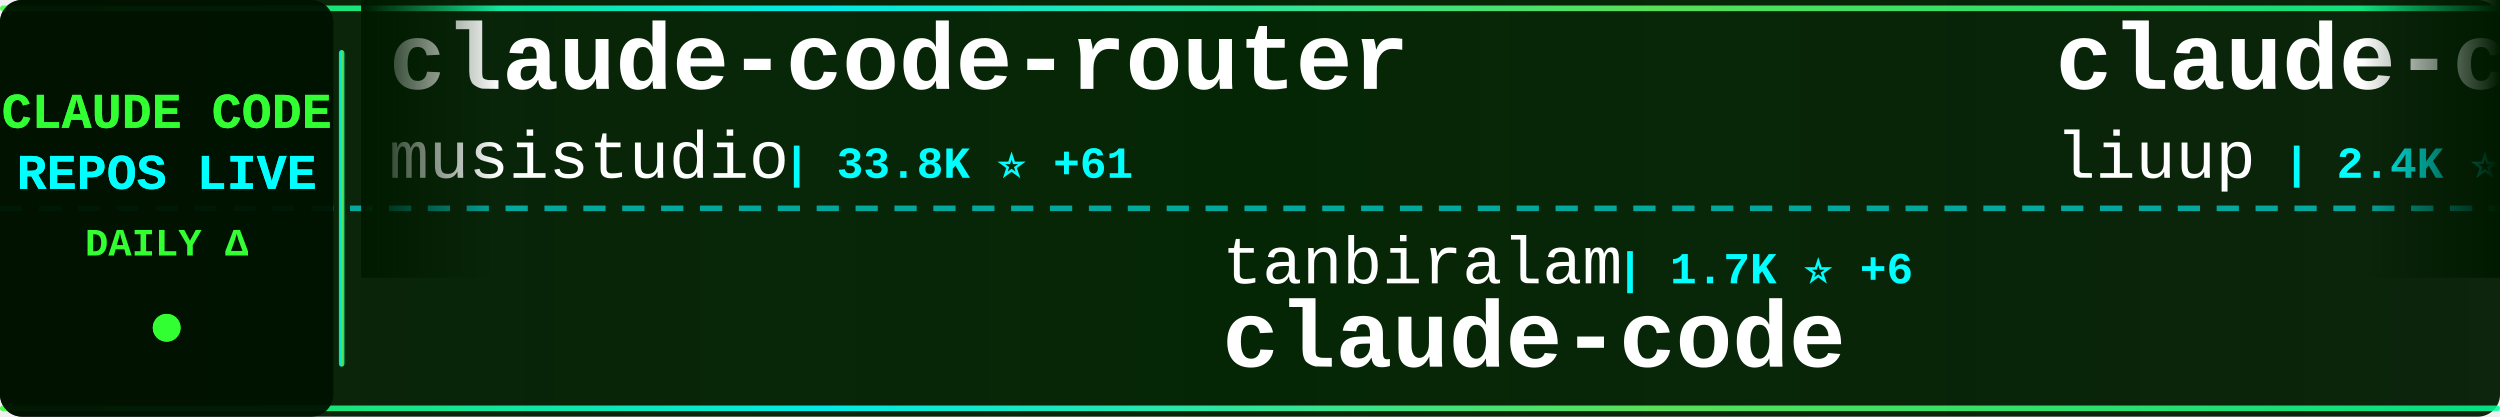
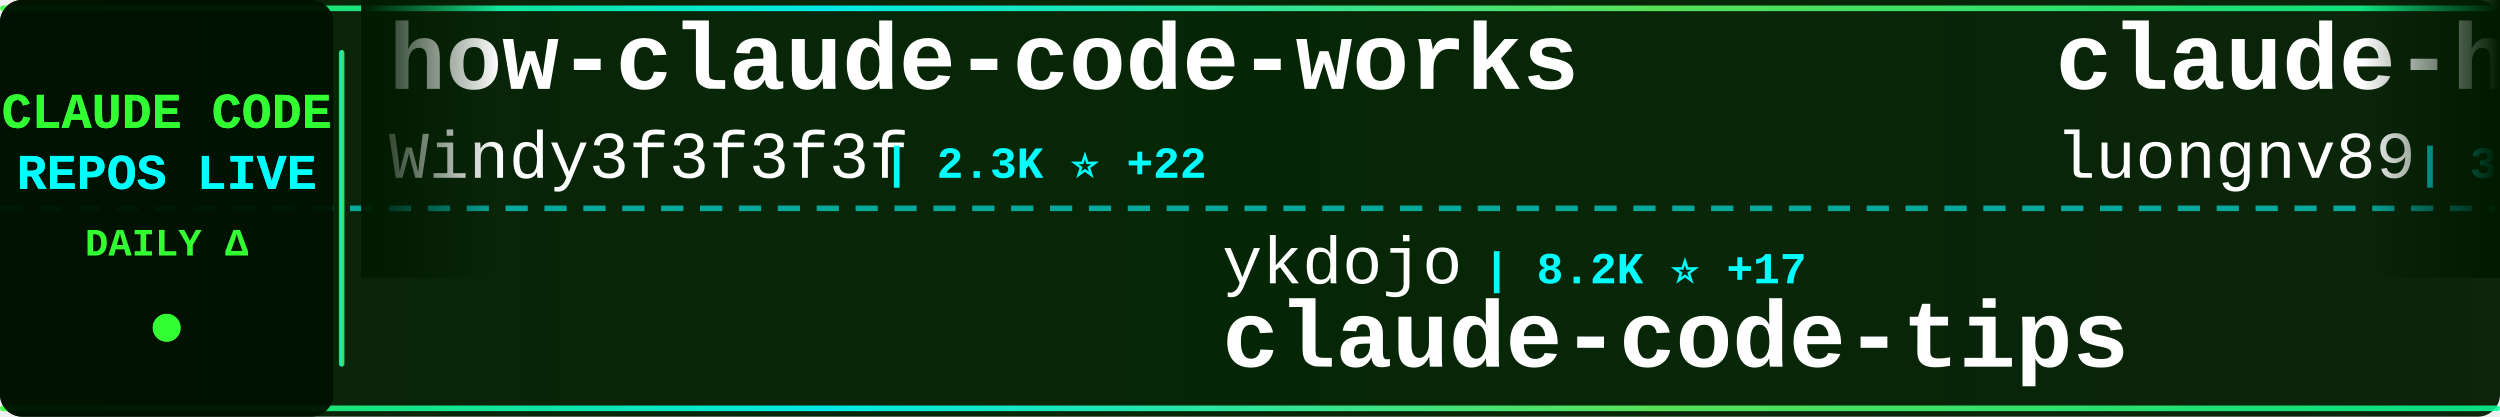
<svg xmlns="http://www.w3.org/2000/svg" width="900" height="150">
  <defs>
    <linearGradient id="tickerBg" x1="0%" y1="0%" x2="100%" y2="0%">
      <stop offset="0%" style="stop-color:#001a00;stop-opacity:0.95" />
      <stop offset="50%" style="stop-color:#002200;stop-opacity:0.98" />
      <stop offset="100%" style="stop-color:#001a00;stop-opacity:0.95" />
    </linearGradient>
    <linearGradient id="borderGrad" x1="0%" y1="0%" x2="100%" y2="0%">
      <stop offset="0%" style="stop-color:#33ff33;stop-opacity:0.85">
        <animate attributeName="stop-opacity" values="0.85;1;0.85" dur="2s" repeatCount="indefinite" />
      </stop>
      <stop offset="33%" style="stop-color:#00ffff;stop-opacity:0.9">
        <animate attributeName="stop-opacity" values="0.9;1;0.9" dur="2.2s" repeatCount="indefinite" />
      </stop>
      <stop offset="66%" style="stop-color:#66ff66;stop-opacity:0.85">
        <animate attributeName="stop-opacity" values="0.85;1;0.85" dur="1.8s" repeatCount="indefinite" />
      </stop>
      <stop offset="100%" style="stop-color:#00ff99;stop-opacity:0.85">
        <animate attributeName="stop-opacity" values="0.85;1;0.85" dur="2s" repeatCount="indefinite" />
      </stop>
    </linearGradient>
    <filter id="textGlow">
      <feGaussianBlur stdDeviation="0.1" result="coloredBlur" />
      <feMerge>
        <feMergeNode in="coloredBlur" />
        <feMergeNode in="SourceGraphic" />
      </feMerge>
    </filter>
    <filter id="metricGlow">
      <feGaussianBlur stdDeviation="0.2" result="coloredBlur" />
      <feMerge>
        <feMergeNode in="coloredBlur" />
        <feMergeNode in="SourceGraphic" />
      </feMerge>
    </filter>
    <linearGradient id="leftFade" x1="0%" y1="0%" x2="100%" y2="0%">
      <stop offset="0%" style="stop-color:#001a00;stop-opacity:1" />
      <stop offset="100%" style="stop-color:#001a00;stop-opacity:0" />
    </linearGradient>
    <linearGradient id="rightFade" x1="0%" y1="0%" x2="100%" y2="0%">
      <stop offset="0%" style="stop-color:#001a00;stop-opacity:0" />
      <stop offset="100%" style="stop-color:#001a00;stop-opacity:1" />
    </linearGradient>
  </defs>
  <rect width="900" height="150" fill="url(#tickerBg)" rx="8" />
  <rect x="0" y="2" width="900" height="2" fill="url(#borderGrad)" rx="1" />
  <rect x="0" y="146" width="900" height="2" fill="url(#borderGrad)" rx="1" />
  <line x1="0" y1="75" x2="900" y2="75" stroke="#00ffff" stroke-width="2" stroke-dasharray="8 6" opacity="0.6" />
  <rect x="0" y="0" width="120" height="150" fill="#001100" opacity="0.95" rx="8" />
  <text x="60" y="46" font-family="'Courier New', monospace" font-size="18" font-weight="bold" fill="#33ff33" text-anchor="middle" filter="url(#textGlow)">
    CLAUDE CODE
  </text>
  <text x="60" y="68" font-family="'Courier New', monospace" font-size="18" font-weight="bold" fill="#00ffff" text-anchor="middle" filter="url(#textGlow)">
    REPOS LIVE
  </text>
  <text x="60" y="92" font-family="'Courier New', monospace" font-size="14" font-weight="bold" fill="#33ff33" text-anchor="middle">
    DAILY Δ
  </text>
  <circle cx="60" cy="118" r="5" fill="#33ff33" filter="url(#metricGlow)">
    <animate attributeName="r" values="4;6;4" dur="1.5s" repeatCount="indefinite" />
    <animate attributeName="opacity" values="0.6;1;0.6" dur="1.5s" repeatCount="indefinite" />
  </circle>
  <rect x="122" y="18" width="2" height="114" fill="url(#borderGrad)" rx="1" />
  <clipPath id="tickerClip">
    <rect x="130" y="0" width="770" height="150" />
  </clipPath>
  <g clip-path="url(#tickerClip)">
    <g id="tickerItems">
      <animateTransform attributeName="transform" attributeType="XML" type="translate" from="0 0" to="-3000 0" dur="54s" repeatCount="indefinite" />
      <g transform="translate(0, 0)">
-         <text x="140" y="32" font-family="'Courier New', monospace" font-size="34" font-weight="bold" fill="#ffffff">claude-code-router</text>
-         <text x="140" y="64" font-family="'Courier New', monospace" font-size="24" font-weight="normal" fill="#ffffff" opacity="1.0">musistudio</text>
-         <text x="282" y="64" font-family="'Courier New', monospace" font-size="16" font-weight="bold" fill="#00ffff"> | 33.8K ⭐ +61</text>
+         <text x="140" y="32" font-family="'Courier New', monospace" font-size="34" font-weight="bold" fill="#ffffff">how-claude-code-works</text>
+         <text x="140" y="64" font-family="'Courier New', monospace" font-size="24" font-weight="normal" fill="#ffffff" opacity="1.0">Windy3f3f3f3f</text>
+         <text x="318" y="64" font-family="'Courier New', monospace" font-size="16" font-weight="bold" fill="#00ffff"> | 2.3K ⭐ +22</text>
      </g>
      <g transform="translate(300, 0)">
-         <text x="140" y="102" font-family="'Courier New', monospace" font-size="24" font-weight="normal" fill="#ffffff" opacity="1.0">tanbiralam</text>
-         <text x="282" y="102" font-family="'Courier New', monospace" font-size="16" font-weight="bold" fill="#00ffff"> | 1.7K ⭐ +6</text>
-         <text x="140" y="132" font-family="'Courier New', monospace" font-size="34" font-weight="bold" fill="#ffffff">claude-code</text>
+         <text x="140" y="102" font-family="'Courier New', monospace" font-size="24" font-weight="normal" fill="#ffffff" opacity="1.0">ykdojo</text>
+         <text x="234" y="102" font-family="'Courier New', monospace" font-size="16" font-weight="bold" fill="#00ffff"> | 8.2K ⭐ +17</text>
+         <text x="140" y="132" font-family="'Courier New', monospace" font-size="34" font-weight="bold" fill="#ffffff">claude-code-tips</text>
      </g>
      <g transform="translate(600, 0)">
-         <text x="140" y="32" font-family="'Courier New', monospace" font-size="34" font-weight="bold" fill="#ffffff">claude-code-analysis</text>
-         <text x="140" y="64" font-family="'Courier New', monospace" font-size="24" font-weight="normal" fill="#ffffff" opacity="1.0">liuup</text>
-         <text x="222" y="64" font-family="'Courier New', monospace" font-size="16" font-weight="bold" fill="#00ffff"> | 2.4K ⭐ +44</text>
+         <text x="140" y="32" font-family="'Courier New', monospace" font-size="34" font-weight="bold" fill="#ffffff">claude-howto</text>
+         <text x="140" y="64" font-family="'Courier New', monospace" font-size="24" font-weight="normal" fill="#ffffff" opacity="1.0">luongnv89</text>
+         <text x="270" y="64" font-family="'Courier New', monospace" font-size="16" font-weight="bold" fill="#00ffff"> | 32.4K ⭐ +190</text>
      </g>
      <g transform="translate(900, 0)">
-         <text x="140" y="102" font-family="'Courier New', monospace" font-size="24" font-weight="normal" fill="#ffffff" opacity="1.0">RichardAtCT</text>
-         <text x="294" y="102" font-family="'Courier New', monospace" font-size="16" font-weight="bold" fill="#00ffff"> | 2.6K ⭐ +7</text>
-         <text x="140" y="132" font-family="'Courier New', monospace" font-size="34" font-weight="bold" fill="#ffffff">claude-code-telegram</text>
+         <text x="140" y="102" font-family="'Courier New', monospace" font-size="24" font-weight="normal" fill="#ffffff" opacity="1.0">andrew-kramer-inno</text>
+         <text x="378" y="102" font-family="'Courier New', monospace" font-size="16" font-weight="bold" fill="#00ffff"> | 587 ⭐</text>
+         <text x="140" y="132" font-family="'Courier New', monospace" font-size="34" font-weight="bold" fill="#ffffff">claude-code-source-build</text>
      </g>
      <g transform="translate(1200, 0)">
-         <text x="140" y="32" font-family="'Courier New', monospace" font-size="34" font-weight="bold" fill="#ffffff">Claude-Code-Usage-Monito...</text>
-         <text x="140" y="64" font-family="'Courier New', monospace" font-size="24" font-weight="normal" fill="#ffffff" opacity="1.0">Maciek-roboblog</text>
-         <text x="342" y="64" font-family="'Courier New', monospace" font-size="16" font-weight="bold" fill="#00ffff"> | 8.0K ⭐ +7</text>
+         <text x="140" y="32" font-family="'Courier New', monospace" font-size="34" font-weight="bold" fill="#ffffff">oh-my-claudecode</text>
+         <text x="140" y="64" font-family="'Courier New', monospace" font-size="24" font-weight="normal" fill="#ffffff" opacity="1.0">Yeachan-Heo</text>
+         <text x="294" y="64" font-family="'Courier New', monospace" font-size="16" font-weight="bold" fill="#00ffff"> | 33.4K ⭐ +138</text>
      </g>
      <g transform="translate(1500, 0)">
-         <text x="140" y="102" font-family="'Courier New', monospace" font-size="24" font-weight="normal" fill="#ffffff" opacity="1.0">Windy3f3f3f3f</text>
-         <text x="318" y="102" font-family="'Courier New', monospace" font-size="16" font-weight="bold" fill="#00ffff"> | 2.3K ⭐ +21</text>
-         <text x="140" y="132" font-family="'Courier New', monospace" font-size="34" font-weight="bold" fill="#ffffff">how-claude-code-works</text>
+         <text x="140" y="102" font-family="'Courier New', monospace" font-size="24" font-weight="normal" fill="#ffffff" opacity="1.0">guanshan</text>
+         <text x="258" y="102" font-family="'Courier New', monospace" font-size="16" font-weight="bold" fill="#00ffff"> | 59 ⭐</text>
+         <text x="140" y="132" font-family="'Courier New', monospace" font-size="34" font-weight="bold" fill="#ffffff">ClaudeCode</text>
      </g>
      <g transform="translate(1800, 0)">
-         <text x="140" y="32" font-family="'Courier New', monospace" font-size="34" font-weight="bold" fill="#ffffff">claude-code-sourcemap</text>
-         <text x="140" y="64" font-family="'Courier New', monospace" font-size="24" font-weight="normal" fill="#ffffff" opacity="1.0">Hyper66666</text>
-         <text x="282" y="64" font-family="'Courier New', monospace" font-size="16" font-weight="bold" fill="#00ffff"> | 213 ⭐</text>
+         <text x="140" y="32" font-family="'Courier New', monospace" font-size="34" font-weight="bold" fill="#ffffff">claude-code-ultimate-gui...</text>
+         <text x="140" y="64" font-family="'Courier New', monospace" font-size="24" font-weight="normal" fill="#ffffff" opacity="1.0">FlorianBruniaux</text>
+         <text x="342" y="64" font-family="'Courier New', monospace" font-size="16" font-weight="bold" fill="#00ffff"> | 4.3K ⭐ +19</text>
      </g>
      <g transform="translate(2100, 0)">
-         <text x="140" y="102" font-family="'Courier New', monospace" font-size="24" font-weight="normal" fill="#ffffff" opacity="1.0">zstmfhy</text>
-         <text x="246" y="102" font-family="'Courier New', monospace" font-size="16" font-weight="bold" fill="#00ffff"> | 190 ⭐</text>
-         <text x="140" y="132" font-family="'Courier New', monospace" font-size="34" font-weight="bold" fill="#ffffff">Claude-code</text>
+         <text x="140" y="102" font-family="'Courier New', monospace" font-size="24" font-weight="normal" fill="#ffffff" opacity="1.0">oboard</text>
+         <text x="234" y="102" font-family="'Courier New', monospace" font-size="16" font-weight="bold" fill="#00ffff"> | 3.1K ⭐ +7</text>
+         <text x="140" y="132" font-family="'Courier New', monospace" font-size="34" font-weight="bold" fill="#ffffff">claude-code-rev</text>
      </g>
      <g transform="translate(2400, 0)">
-         <text x="140" y="32" font-family="'Courier New', monospace" font-size="34" font-weight="bold" fill="#ffffff">claude-code-sourcemap</text>
-         <text x="140" y="64" font-family="'Courier New', monospace" font-size="24" font-weight="normal" fill="#ffffff" opacity="1.0">ChinaSiro</text>
-         <text x="270" y="64" font-family="'Courier New', monospace" font-size="16" font-weight="bold" fill="#00ffff"> | 9.2K ⭐ +13</text>
+         <text x="140" y="32" font-family="'Courier New', monospace" font-size="34" font-weight="bold" fill="#ffffff">claude-code-templates</text>
+         <text x="140" y="64" font-family="'Courier New', monospace" font-size="24" font-weight="normal" fill="#ffffff" opacity="1.0">davila7</text>
+         <text x="246" y="64" font-family="'Courier New', monospace" font-size="16" font-weight="bold" fill="#00ffff"> | 27.2K ⭐ +48</text>
      </g>
      <g transform="translate(2700, 0)">
-         <text x="140" y="102" font-family="'Courier New', monospace" font-size="24" font-weight="normal" fill="#ffffff" opacity="1.0">freestylefly</text>
-         <text x="306" y="102" font-family="'Courier New', monospace" font-size="16" font-weight="bold" fill="#00ffff"> | 123 ⭐</text>
-         <text x="140" y="132" font-family="'Courier New', monospace" font-size="34" font-weight="bold" fill="#ffffff">claude-code</text>
+         <text x="140" y="102" font-family="'Courier New', monospace" font-size="24" font-weight="normal" fill="#ffffff" opacity="1.0">lorryjovens-hub</text>
+         <text x="342" y="102" font-family="'Courier New', monospace" font-size="16" font-weight="bold" fill="#00ffff"> | 1.6K ⭐ +6</text>
+         <text x="140" y="132" font-family="'Courier New', monospace" font-size="34" font-weight="bold" fill="#ffffff">claude-code-rust</text>
      </g>
      <g transform="translate(3000, 0)">
-         <text x="140" y="32" font-family="'Courier New', monospace" font-size="34" font-weight="bold" fill="#ffffff">claude-code-router</text>
-         <text x="140" y="64" font-family="'Courier New', monospace" font-size="24" font-weight="normal" fill="#ffffff" opacity="1.0">musistudio</text>
-         <text x="282" y="64" font-family="'Courier New', monospace" font-size="16" font-weight="bold" fill="#00ffff"> | 33.8K ⭐ +61</text>
+         <text x="140" y="32" font-family="'Courier New', monospace" font-size="34" font-weight="bold" fill="#ffffff">how-claude-code-works</text>
+         <text x="140" y="64" font-family="'Courier New', monospace" font-size="24" font-weight="normal" fill="#ffffff" opacity="1.0">Windy3f3f3f3f</text>
+         <text x="318" y="64" font-family="'Courier New', monospace" font-size="16" font-weight="bold" fill="#00ffff"> | 2.3K ⭐ +22</text>
      </g>
      <g transform="translate(3300, 0)">
-         <text x="140" y="102" font-family="'Courier New', monospace" font-size="24" font-weight="normal" fill="#ffffff" opacity="1.0">tanbiralam</text>
-         <text x="282" y="102" font-family="'Courier New', monospace" font-size="16" font-weight="bold" fill="#00ffff"> | 1.7K ⭐ +6</text>
-         <text x="140" y="132" font-family="'Courier New', monospace" font-size="34" font-weight="bold" fill="#ffffff">claude-code</text>
+         <text x="140" y="102" font-family="'Courier New', monospace" font-size="24" font-weight="normal" fill="#ffffff" opacity="1.0">ykdojo</text>
+         <text x="234" y="102" font-family="'Courier New', monospace" font-size="16" font-weight="bold" fill="#00ffff"> | 8.2K ⭐ +17</text>
+         <text x="140" y="132" font-family="'Courier New', monospace" font-size="34" font-weight="bold" fill="#ffffff">claude-code-tips</text>
      </g>
      <g transform="translate(3600, 0)">
-         <text x="140" y="32" font-family="'Courier New', monospace" font-size="34" font-weight="bold" fill="#ffffff">claude-code-analysis</text>
-         <text x="140" y="64" font-family="'Courier New', monospace" font-size="24" font-weight="normal" fill="#ffffff" opacity="1.0">liuup</text>
-         <text x="222" y="64" font-family="'Courier New', monospace" font-size="16" font-weight="bold" fill="#00ffff"> | 2.4K ⭐ +44</text>
+         <text x="140" y="32" font-family="'Courier New', monospace" font-size="34" font-weight="bold" fill="#ffffff">claude-howto</text>
+         <text x="140" y="64" font-family="'Courier New', monospace" font-size="24" font-weight="normal" fill="#ffffff" opacity="1.0">luongnv89</text>
+         <text x="270" y="64" font-family="'Courier New', monospace" font-size="16" font-weight="bold" fill="#00ffff"> | 32.4K ⭐ +190</text>
      </g>
      <g transform="translate(3900, 0)">
-         <text x="140" y="102" font-family="'Courier New', monospace" font-size="24" font-weight="normal" fill="#ffffff" opacity="1.0">RichardAtCT</text>
-         <text x="294" y="102" font-family="'Courier New', monospace" font-size="16" font-weight="bold" fill="#00ffff"> | 2.6K ⭐ +7</text>
-         <text x="140" y="132" font-family="'Courier New', monospace" font-size="34" font-weight="bold" fill="#ffffff">claude-code-telegram</text>
+         <text x="140" y="102" font-family="'Courier New', monospace" font-size="24" font-weight="normal" fill="#ffffff" opacity="1.0">andrew-kramer-inno</text>
+         <text x="378" y="102" font-family="'Courier New', monospace" font-size="16" font-weight="bold" fill="#00ffff"> | 587 ⭐</text>
+         <text x="140" y="132" font-family="'Courier New', monospace" font-size="34" font-weight="bold" fill="#ffffff">claude-code-source-build</text>
      </g>
    </g>
  </g>
  <rect x="130" y="0" width="50" height="100" fill="url(#leftFade)" />
  <rect x="850" y="0" width="50" height="100" fill="url(#rightFade)" />
</svg>
